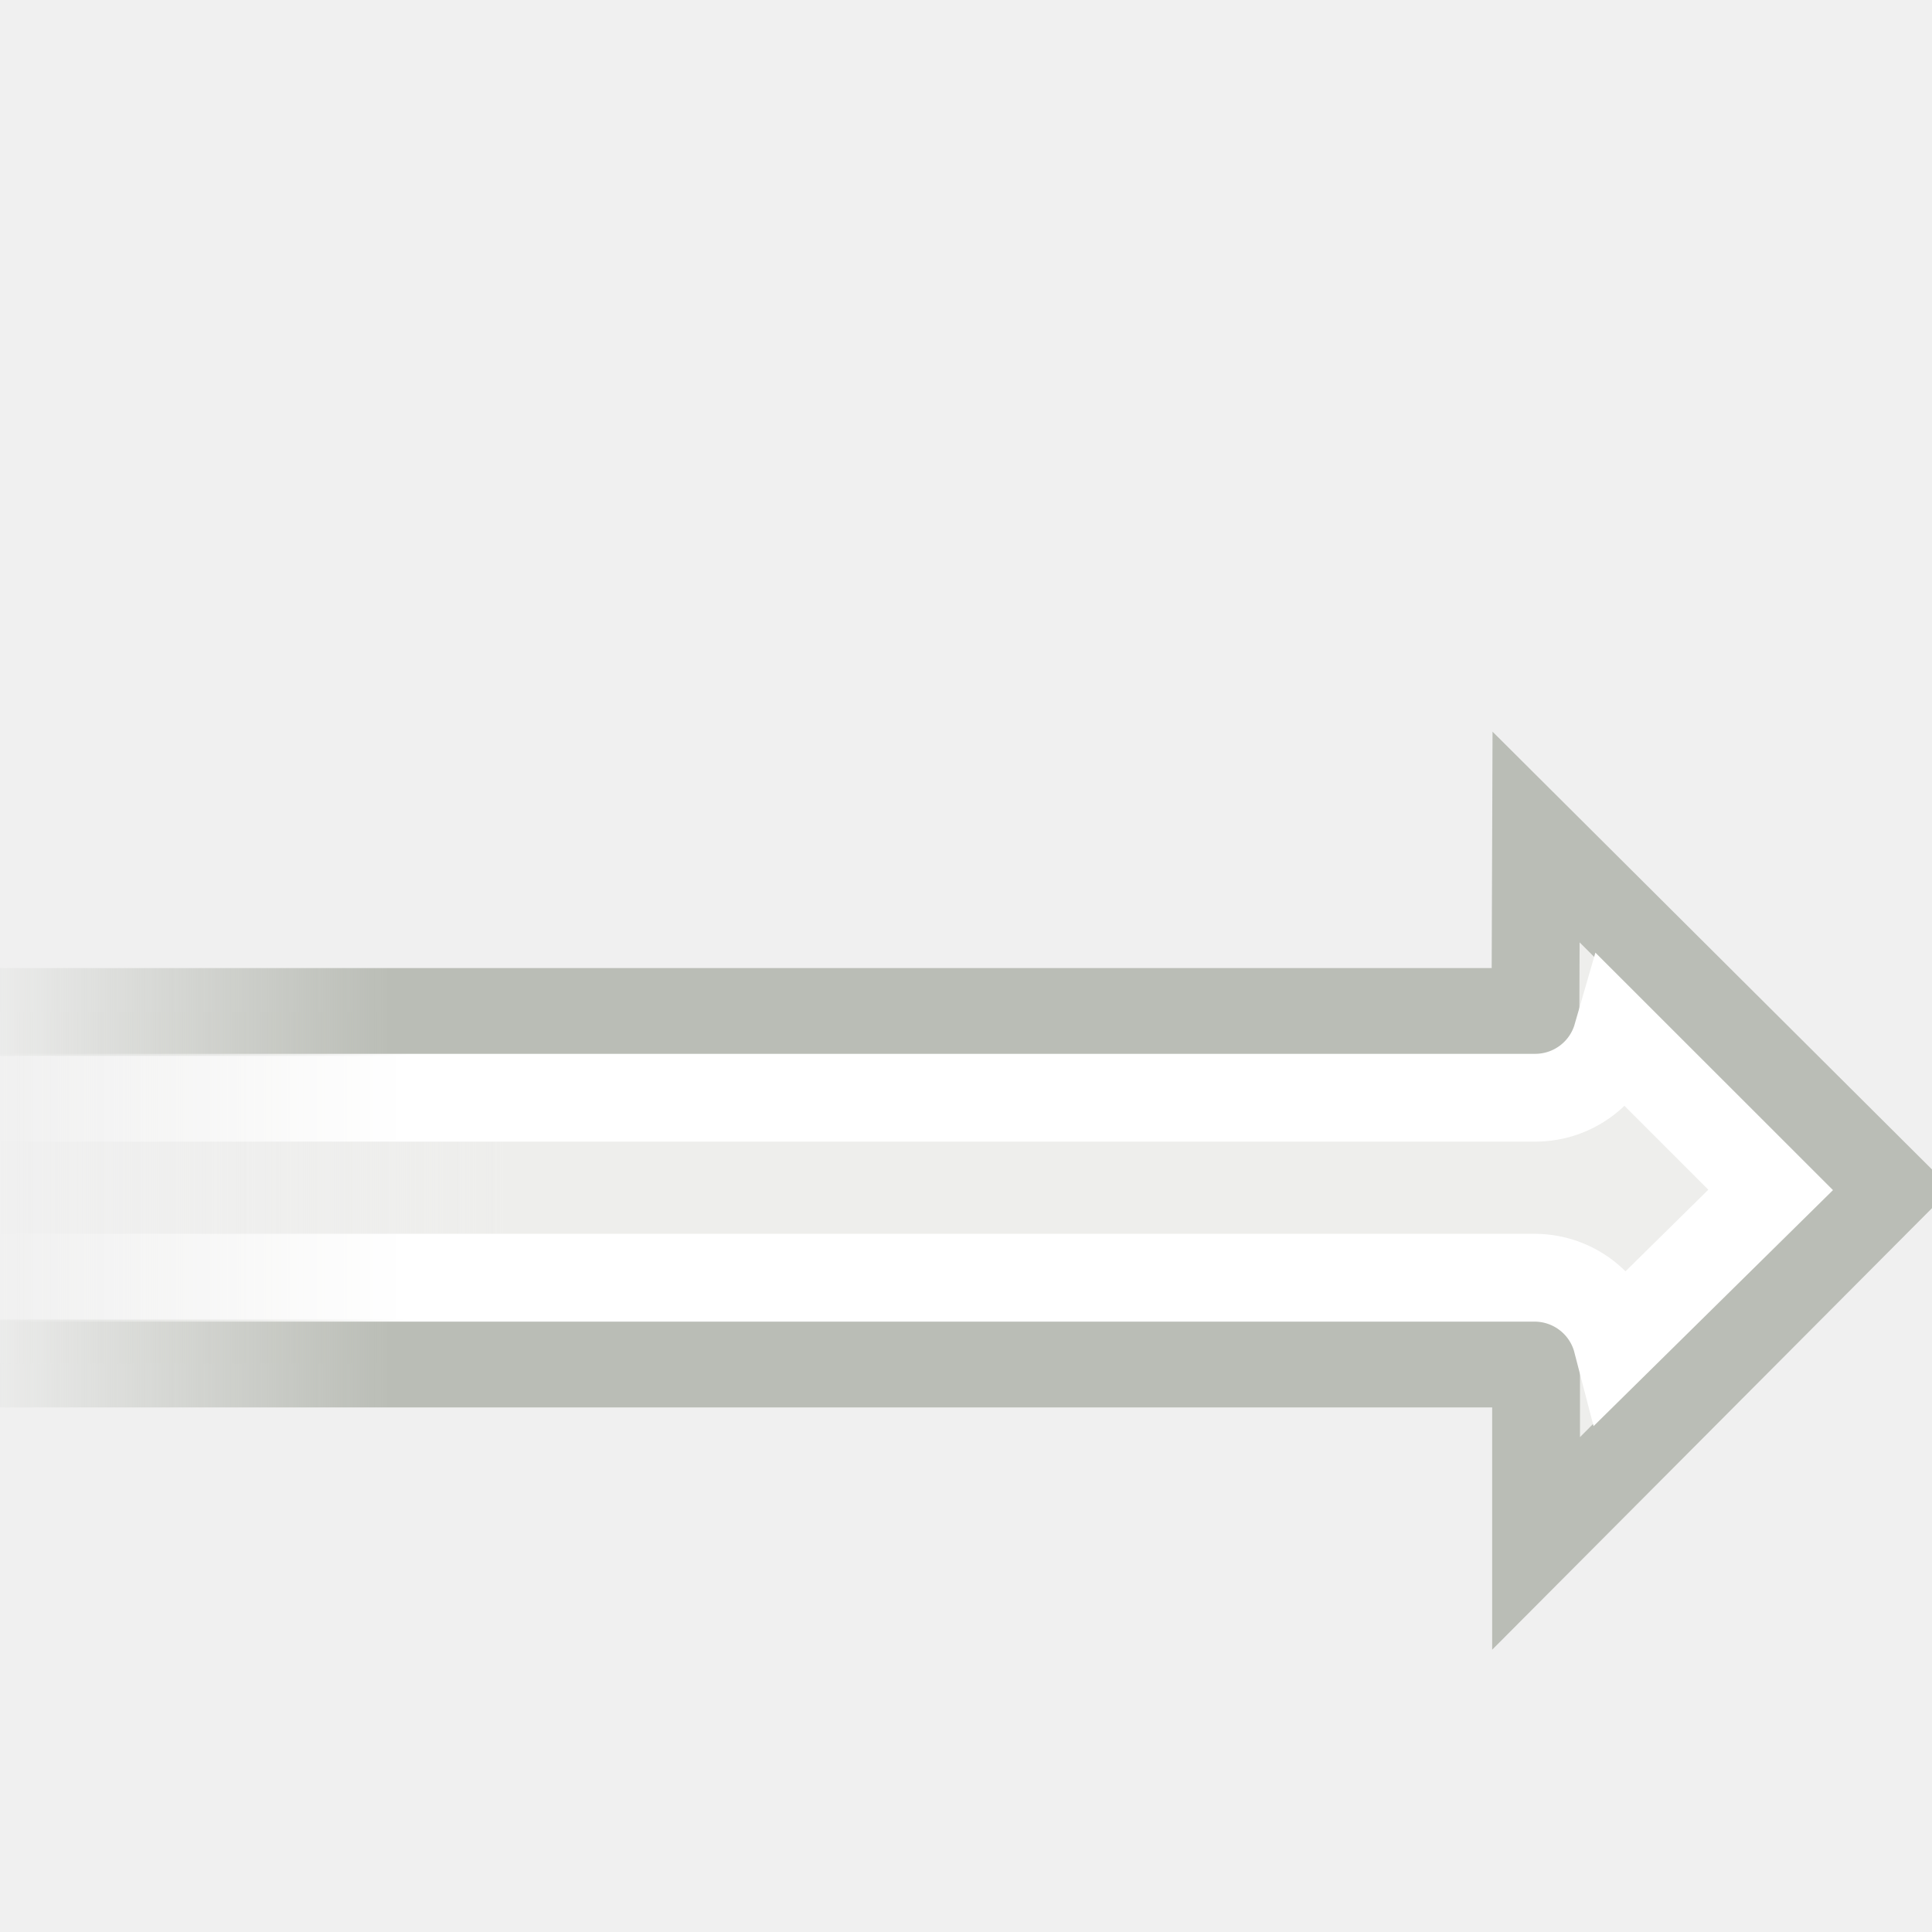
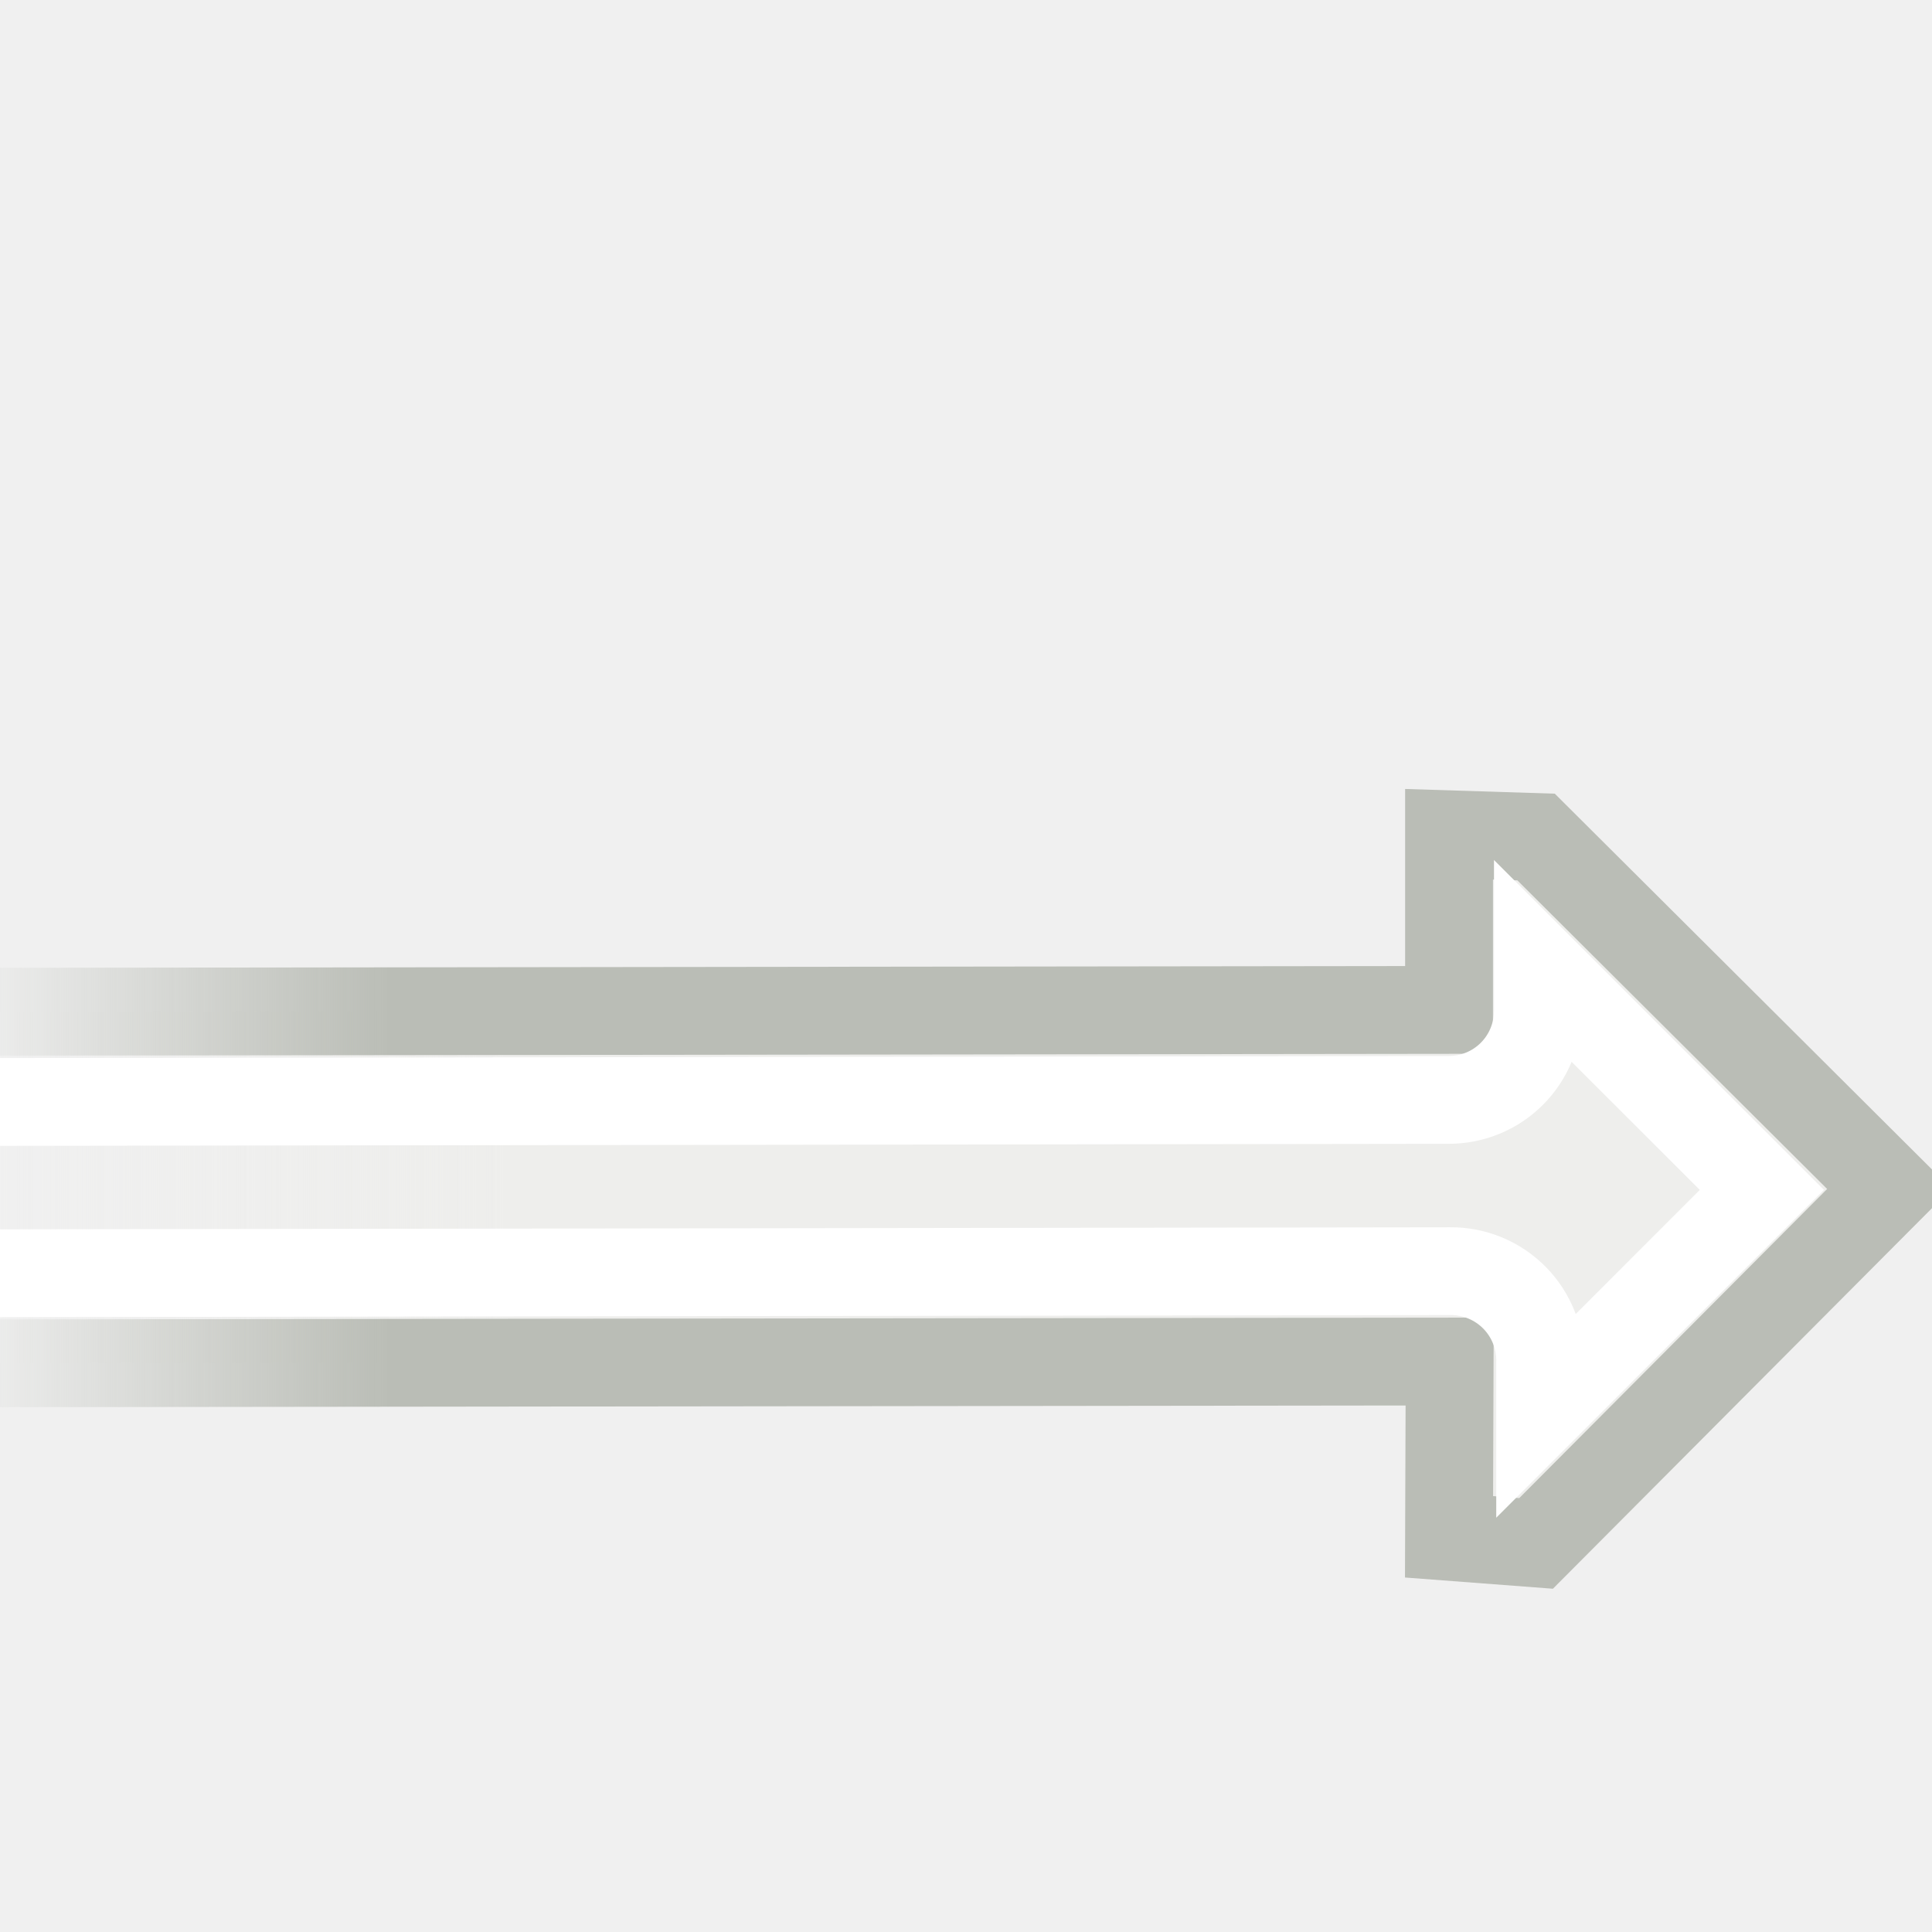
<svg xmlns="http://www.w3.org/2000/svg" xmlns:xlink="http://www.w3.org/1999/xlink" width="22" height="22" id="svg2" version="1.0">
  <defs id="defs4">
+     <linearGradient id="linearGradient7019">
+       <stop style="stop-color:#ffffff;stop-opacity:1;" offset="0" id="stop7021" />
+       <stop style="stop-color:#ffffff;stop-opacity:0;" offset="1" id="stop7023" />
+     </linearGradient>
    <linearGradient id="linearGradient6432">
      <stop style="stop-color:#ffffff;stop-opacity:1;" offset="0" id="stop6434" />
      <stop style="stop-color:#ffffff;stop-opacity:0;" offset="1" id="stop6436" />
-     </linearGradient>
-     <linearGradient id="linearGradient6416">
-       <stop style="stop-color:#ffffff;stop-opacity:1;" offset="0" id="stop6418" />
-       <stop style="stop-color:#ffffff;stop-opacity:0;" offset="1" id="stop6420" />
    </linearGradient>
    <linearGradient id="linearGradient7016">
      <stop style="stop-color:#babdb6;stop-opacity:1;" offset="0" id="stop7018" />
      <stop style="stop-color:#babdb6;stop-opacity:0;" offset="1" id="stop7020" />
    </linearGradient>
    <linearGradient id="linearGradient7008">
      <stop style="stop-color:#eeeeec;stop-opacity:1;" offset="0" id="stop7010" />
      <stop style="stop-color:#eeeeec;stop-opacity:0;" offset="1" id="stop7012" />
    </linearGradient>
    <linearGradient id="linearGradient6980">
      <stop style="stop-color:#000000;stop-opacity:1;" offset="0" id="stop6982" />
      <stop style="stop-color:#000000;stop-opacity:0;" offset="1" id="stop6984" />
    </linearGradient>
    <linearGradient id="linearGradient6717">
      <stop style="stop-color:#000000;stop-opacity:1;" offset="0" id="stop6719" />
      <stop style="stop-color:#000000;stop-opacity:0;" offset="1" id="stop6721" />
    </linearGradient>
    <linearGradient id="linearGradient6705">
      <stop style="stop-color:#4e9a06;stop-opacity:1;" offset="0" id="stop6707" />
      <stop style="stop-color:#fce94f;stop-opacity:1" offset="1" id="stop6709" />
    </linearGradient>
    <linearGradient id="linearGradient6697">
      <stop style="stop-color:#ffffff;stop-opacity:1;" offset="0" id="stop6699" />
      <stop style="stop-color:#ffffff;stop-opacity:0;" offset="1" id="stop6701" />
    </linearGradient>
    <linearGradient id="linearGradient6661">
      <stop style="stop-color:#d3d7cf;stop-opacity:1" offset="0" id="stop6663" />
      <stop style="stop-color:#2e3436;stop-opacity:1" offset="1" id="stop6665" />
    </linearGradient>
    <linearGradient id="linearGradient6579">
      <stop style="stop-color:#ffffff;stop-opacity:1;" offset="0" id="stop6581" />
      <stop style="stop-color:#ffffff;stop-opacity:0;" offset="1" id="stop6583" />
    </linearGradient>
    <linearGradient id="linearGradient5523">
      <stop style="stop-color:#555753;stop-opacity:1;" offset="0" id="stop5525" />
      <stop id="stop5533" offset="0.708" style="stop-color:#babdb6;stop-opacity:1;" />
      <stop style="stop-color:#555753;stop-opacity:1" offset="1" id="stop5527" />
    </linearGradient>
    <linearGradient id="linearGradient5513">
      <stop style="stop-color:#edd400;stop-opacity:1" offset="0" id="stop5515" />
      <stop id="stop5521" offset="0.781" style="stop-color:#ffffff;stop-opacity:1;" />
      <stop style="stop-color:#fce94f;stop-opacity:1;" offset="1" id="stop5517" />
    </linearGradient>
    <linearGradient xlink:href="#linearGradient5523" id="linearGradient6605" gradientUnits="userSpaceOnUse" x1="47.995" y1="44.074" x2="47.995" y2="40.908" />
    <linearGradient xlink:href="#linearGradient5523" id="linearGradient6607" gradientUnits="userSpaceOnUse" x1="29.781" y1="43.875" x2="29.781" y2="41.184" />
    <linearGradient xlink:href="#linearGradient5513" id="linearGradient6609" gradientUnits="userSpaceOnUse" x1="38.5" y1="43.812" x2="38.5" y2="41.25" />
    <linearGradient xlink:href="#linearGradient5523" id="linearGradient6611" gradientUnits="userSpaceOnUse" x1="29.781" y1="43.875" x2="29.781" y2="41.184" />
    <linearGradient xlink:href="#linearGradient5523" id="linearGradient6613" gradientUnits="userSpaceOnUse" x1="47.995" y1="44.074" x2="47.995" y2="40.908" />
    <linearGradient xlink:href="#linearGradient5523" id="linearGradient6615" gradientUnits="userSpaceOnUse" x1="29.781" y1="43.875" x2="29.781" y2="41.184" />
    <linearGradient xlink:href="#linearGradient5513" id="linearGradient6617" gradientUnits="userSpaceOnUse" x1="38.5" y1="43.812" x2="38.5" y2="41.25" />
    <linearGradient xlink:href="#linearGradient6579" id="linearGradient6619" gradientUnits="userSpaceOnUse" x1="30.312" y1="41.438" x2="30.312" y2="45.5" />
-     <linearGradient xlink:href="#linearGradient6980" id="linearGradient5510" gradientUnits="userSpaceOnUse" x1="8.513" y1="35.092" x2="20.609" y2="27.296" />
-     <linearGradient xlink:href="#linearGradient5513" id="linearGradient5512" gradientUnits="userSpaceOnUse" gradientTransform="matrix(0.9805819,-0.1961099,0.1961099,0.9805819,1.487642,8.130074)" x1="14.098" y1="36.222" x2="12.855" y2="33.769" />
-     <linearGradient xlink:href="#linearGradient6697" id="linearGradient5514" gradientUnits="userSpaceOnUse" x1="12.031" y1="36.969" x2="11.156" y2="35.531" />
-     <radialGradient xlink:href="#linearGradient6661" id="radialGradient5516" gradientUnits="userSpaceOnUse" cx="15.352" cy="31.764" fx="15.352" fy="31.764" r="2.25" />
-     <linearGradient xlink:href="#linearGradient5523" id="linearGradient5518" gradientUnits="userSpaceOnUse" gradientTransform="matrix(0.5547055,-0.8320468,0.8320468,0.5547055,-23.32637,29.92001)" x1="47.995" y1="44.074" x2="47.995" y2="40.908" />
-     <linearGradient xlink:href="#linearGradient5523" id="linearGradient5520" gradientUnits="userSpaceOnUse" gradientTransform="matrix(0.5547055,-0.8320468,0.8320468,0.5547055,-23.32637,29.92001)" x1="29.781" y1="43.875" x2="29.781" y2="41.184" />
-     <linearGradient xlink:href="#linearGradient5513" id="linearGradient5522" gradientUnits="userSpaceOnUse" gradientTransform="matrix(0.5547055,-0.8320468,0.8320468,0.5547055,-23.32637,29.92001)" x1="38.5" y1="43.812" x2="38.5" y2="41.25" />
-     <linearGradient xlink:href="#linearGradient5523" id="linearGradient5524" gradientUnits="userSpaceOnUse" gradientTransform="matrix(0.5547055,-0.8320468,0.8320468,0.5547055,-23.32637,29.92001)" x1="29.781" y1="43.875" x2="29.781" y2="41.184" />
-     <linearGradient xlink:href="#linearGradient5523" id="linearGradient5526" gradientUnits="userSpaceOnUse" gradientTransform="matrix(0.5547055,-0.8320468,0.8320468,0.5547055,-23.32637,29.92001)" x1="47.995" y1="44.074" x2="47.995" y2="40.908" />
-     <linearGradient xlink:href="#linearGradient5523" id="linearGradient5528" gradientUnits="userSpaceOnUse" gradientTransform="matrix(0.5547055,-0.8320468,0.8320468,0.5547055,-23.32637,29.92001)" x1="29.781" y1="43.875" x2="29.781" y2="41.184" />
-     <linearGradient xlink:href="#linearGradient6579" id="linearGradient5530" gradientUnits="userSpaceOnUse" x1="30.312" y1="41.438" x2="30.312" y2="45.5" />
-     <linearGradient xlink:href="#linearGradient5513" id="linearGradient5532" gradientUnits="userSpaceOnUse" gradientTransform="matrix(0.5547055,-0.8320468,0.8320468,0.5547055,-23.32637,29.92001)" x1="38.5" y1="43.812" x2="38.5" y2="41.25" />
-     <linearGradient xlink:href="#linearGradient6705" id="linearGradient5534" gradientUnits="userSpaceOnUse" gradientTransform="matrix(0.5547055,-0.8320468,0.8320468,0.5547055,-23.32637,29.92001)" x1="37.579" y1="42.563" x2="39.86" y2="40.594" />
-     <linearGradient xlink:href="#linearGradient6717" id="linearGradient5536" gradientUnits="userSpaceOnUse" gradientTransform="matrix(0.9805819,-0.1961099,0.1961099,0.9805819,1.640857,8.258776)" x1="11.531" y1="35.781" x2="9.656" y2="37.648" />
-     <linearGradient xlink:href="#linearGradient7008" id="linearGradient6447" gradientUnits="userSpaceOnUse" gradientTransform="matrix(0.9206265,0,0,0.8939732,6.556147,14.94922)" x1="20.641" y1="24.875" x2="12.421" y2="24.875" />
-     <linearGradient xlink:href="#linearGradient7016" id="linearGradient6449" gradientUnits="userSpaceOnUse" gradientTransform="matrix(0.9206265,0,0,0.8939732,6.556147,14.94922)" x1="18.748" y1="21.375" x2="12.08" y2="21.375" />
-     <linearGradient xlink:href="#linearGradient6416" id="linearGradient6451" gradientUnits="userSpaceOnUse" x1="24.09" y1="35.672" x2="18.054" y2="35.672" />
    <linearGradient xlink:href="#linearGradient7008" id="linearGradient6497" gradientUnits="userSpaceOnUse" gradientTransform="matrix(0.9206265,0,0,0.8939732,6.556147,14.94922)" x1="20.641" y1="24.875" x2="12.421" y2="24.875" />
    <linearGradient xlink:href="#linearGradient7016" id="linearGradient6499" gradientUnits="userSpaceOnUse" gradientTransform="matrix(0.9206265,0,0,0.8939732,6.556147,14.94922)" x1="18.748" y1="21.375" x2="12.08" y2="21.375" />
-     <linearGradient xlink:href="#linearGradient6416" id="linearGradient6501" gradientUnits="userSpaceOnUse" x1="24.09" y1="35.672" x2="18.054" y2="35.672" />
    <linearGradient xlink:href="#linearGradient6980" id="linearGradient6503" gradientUnits="userSpaceOnUse" x1="8.513" y1="35.092" x2="20.609" y2="27.296" />
    <linearGradient xlink:href="#linearGradient5513" id="linearGradient6505" gradientUnits="userSpaceOnUse" gradientTransform="matrix(0.9805819,-0.1961099,0.1961099,0.9805819,1.487642,8.130074)" x1="14.098" y1="36.222" x2="12.855" y2="33.769" />
    <linearGradient xlink:href="#linearGradient6697" id="linearGradient6507" gradientUnits="userSpaceOnUse" x1="12.031" y1="36.969" x2="11.156" y2="35.531" />
    <radialGradient xlink:href="#linearGradient6661" id="radialGradient6509" gradientUnits="userSpaceOnUse" cx="15.352" cy="31.764" fx="15.352" fy="31.764" r="2.25" />
    <linearGradient xlink:href="#linearGradient5523" id="linearGradient6511" gradientUnits="userSpaceOnUse" gradientTransform="matrix(0.5547055,-0.8320468,0.8320468,0.5547055,-23.32637,29.92001)" x1="47.995" y1="44.074" x2="47.995" y2="40.908" />
    <linearGradient xlink:href="#linearGradient5523" id="linearGradient6513" gradientUnits="userSpaceOnUse" gradientTransform="matrix(0.5547055,-0.8320468,0.8320468,0.5547055,-23.32637,29.92001)" x1="29.781" y1="43.875" x2="29.781" y2="41.184" />
    <linearGradient xlink:href="#linearGradient5513" id="linearGradient6515" gradientUnits="userSpaceOnUse" gradientTransform="matrix(0.5547055,-0.8320468,0.8320468,0.5547055,-23.32637,29.92001)" x1="38.5" y1="43.812" x2="38.5" y2="41.25" />
    <linearGradient xlink:href="#linearGradient5523" id="linearGradient6517" gradientUnits="userSpaceOnUse" gradientTransform="matrix(0.5547055,-0.8320468,0.8320468,0.5547055,-23.32637,29.92001)" x1="29.781" y1="43.875" x2="29.781" y2="41.184" />
    <linearGradient xlink:href="#linearGradient5523" id="linearGradient6519" gradientUnits="userSpaceOnUse" gradientTransform="matrix(0.5547055,-0.8320468,0.8320468,0.5547055,-23.32637,29.92001)" x1="47.995" y1="44.074" x2="47.995" y2="40.908" />
    <linearGradient xlink:href="#linearGradient5523" id="linearGradient6521" gradientUnits="userSpaceOnUse" gradientTransform="matrix(0.5547055,-0.8320468,0.8320468,0.5547055,-23.32637,29.92001)" x1="29.781" y1="43.875" x2="29.781" y2="41.184" />
    <linearGradient xlink:href="#linearGradient6579" id="linearGradient6523" gradientUnits="userSpaceOnUse" x1="30.312" y1="41.438" x2="30.312" y2="45.5" />
    <linearGradient xlink:href="#linearGradient5513" id="linearGradient6525" gradientUnits="userSpaceOnUse" gradientTransform="matrix(0.5547055,-0.8320468,0.8320468,0.5547055,-23.32637,29.92001)" x1="38.5" y1="43.812" x2="38.5" y2="41.25" />
    <linearGradient xlink:href="#linearGradient6705" id="linearGradient6527" gradientUnits="userSpaceOnUse" gradientTransform="matrix(0.5547055,-0.8320468,0.8320468,0.5547055,-23.32637,29.92001)" x1="37.579" y1="42.563" x2="39.86" y2="40.594" />
    <linearGradient xlink:href="#linearGradient6717" id="linearGradient6529" gradientUnits="userSpaceOnUse" gradientTransform="matrix(0.9805819,-0.1961099,0.1961099,0.9805819,1.640857,8.258776)" x1="11.531" y1="35.781" x2="9.656" y2="37.648" />
-     <linearGradient xlink:href="#linearGradient6432" id="linearGradient6555" gradientUnits="userSpaceOnUse" x1="17.589" y1="5.118" x2="20.418" y2="1.359" gradientTransform="translate(9,25)" />
    <linearGradient xlink:href="#linearGradient6432" id="linearGradient6564" gradientUnits="userSpaceOnUse" gradientTransform="translate(14,25)" x1="12.463" y1="3.173" x2="13.7" y2="-0.009" />
    <mask maskUnits="userSpaceOnUse" id="mask6560">
      <rect y="24.991" x="14" height="22.009" width="22.009" id="rect6562" style="opacity:1;fill:url(#linearGradient6564);fill-opacity:1;stroke:none;stroke-width:0.9;stroke-linecap:round;stroke-linejoin:round;stroke-miterlimit:4;stroke-dasharray:none;stroke-dashoffset:0.7;stroke-opacity:1" />
    </mask>
+     <linearGradient xlink:href="#linearGradient7019" id="linearGradient7025" x1="5.237" y1="15.631" x2="0.441" y2="15.631" gradientUnits="userSpaceOnUse" />
  </defs>
  <g id="layer1" style="display:inline">
    <g id="g2637" style="display:inline" transform="translate(60.78337,49.43458)" />
    <g style="display:inline" id="g6453" transform="translate(0,-3)">
      <g transform="matrix(0.8,0,-0.4618802,0.8,2.246127,-13.1)" id="g6455" style="display:inline">
        <g transform="matrix(1,0,0.5773503,1,-21.07328,0)" id="g6457">
-           <path id="path6459" d="M 40.13,32.039 L 40.121,34.529 L 15.623,34.529 L 15.631,39.533 L 40.13,39.533 L 40.13,42.094 L 45.157,37.047 L 40.13,32.039 z " style="opacity:1;fill:url(#linearGradient6497);fill-opacity:1;stroke:url(#linearGradient6499);stroke-width:1.25;stroke-linecap:round;stroke-linejoin:miter;stroke-miterlimit:4;stroke-dasharray:none;stroke-dashoffset:0.7;stroke-opacity:1" />
+           <path id="path6459" d="M 40.13,32.039 L 38.891,32 L 38.891,34.5 L 15.623,34.529 L 15.627,37.031 L 15.631,39.533 L 38.9,39.505 L 38.891,42 L 40.13,42.094 L 45.157,37.047 L 40.13,32.039 z " style="opacity:1;fill:url(#linearGradient6497);fill-opacity:1;stroke:url(#linearGradient6499);stroke-width:1.25;stroke-linecap:round;stroke-linejoin:miter;stroke-miterlimit:4;stroke-dasharray:none;stroke-dashoffset:0.7;stroke-opacity:1" />
        </g>
      </g>
-       <path transform="matrix(0.8,0,4e-8,0.8,-14.6125,-13.1)" d="M 41.281,34.875 C 41.132,35.391 40.662,35.747 40.125,35.75 L 16.844,35.75 L 16.844,38.312 L 40.125,38.312 C 40.671,38.32 41.144,38.691 41.281,39.219 L 43.469,37.062 L 41.281,34.875 z " id="path6461" style="opacity:1;fill:none;fill-opacity:1;stroke:url(#linearGradient6501);stroke-width:1.25;stroke-linecap:round;stroke-linejoin:miter;stroke-miterlimit:4;stroke-dasharray:none;stroke-dashoffset:0.7;stroke-opacity:1;display:inline" />
+     </g>
+     <g style="display:inline;stroke:url(#linearGradient7025);fill:none;fill-opacity:1.0" id="g6040" transform="translate(0,-3)">
+       <g transform="matrix(0.8,0,-0.4618802,0.8,2.246127,-13.1)" id="g6042" style="display:inline;stroke:url(#linearGradient7025);fill:none;fill-opacity:1.0">
+         <g transform="matrix(1,0,0.5773503,1,-21.07328,0)" id="g6044" style="stroke:url(#linearGradient7025);fill:none;fill-opacity:1.0">
+           <path style="opacity:1;fill:none;fill-opacity:1;stroke:url(#linearGradient7025);stroke-width:1.25;stroke-linecap:round;stroke-linejoin:miter;stroke-miterlimit:4;stroke-dasharray:none;stroke-dashoffset:0.7;stroke-opacity:1" id="path7017" d="M 40.156,33.875 L 40.156,34.5 C 40.159,34.841 40.026,35.169 39.785,35.41 C 39.544,35.651 39.216,35.784 38.875,35.781 L 16.906,35.812 L 16.906,37.031 L 16.906,38.25 L 38.906,38.219 C 39.253,38.215 39.585,38.354 39.827,38.601 C 40.069,38.849 40.199,39.185 40.188,39.531 L 40.188,40.219 L 43.344,37.062 L 40.156,33.875 z " />
+         </g>
+       </g>
    </g>
    <g style="display:inline" id="g6463" transform="translate(-14,-25)" mask="url(#mask6560)">
      <path transform="matrix(0.8030457,0,0,0.3319597,13.38903,33.0002)" d="M 41.75,0.938 C 41.395,0.924 40.97,0.989 40.625,1.25 C 35.447,5.165 29.761,10.193 24.062,16.719 C 23.9,16.696 23.736,16.754 23.625,16.875 L 22.219,18.281 L 10.906,29.594 C 10.741,29.761 10.715,30.022 10.844,30.219 C 10.246,30.492 9.805,31.014 9.625,31.656 C 6.414,33.602 5.021,36.178 2.094,39.594 C 1.928,39.789 1.937,40.078 2.114,40.263 C 2.291,40.448 2.579,40.469 2.781,40.312 C 3.59,39.673 5.158,39.308 6.719,39 C 8.28,38.692 9.825,38.457 10.719,37.562 C 11.24,37.042 11.295,36.43 11.406,35.938 C 11.518,35.445 11.668,34.995 12.344,34.375 C 12.355,34.365 12.365,34.355 12.375,34.344 C 13,34.156 13.513,33.742 13.781,33.156 C 13.977,33.311 14.257,33.298 14.438,33.125 L 25.75,21.812 L 27.156,20.406 C 27.287,20.288 27.347,20.11 27.312,19.938 C 33.822,14.225 38.821,8.537 42.75,3.375 C 43.003,3.043 43.073,2.641 43.062,2.281 C 43.052,1.921 42.959,1.584 42.688,1.312 C 42.421,1.046 42.094,0.95 41.75,0.938 z " id="path6465" style="opacity:0.164;fill:url(#linearGradient6503);fill-opacity:1;fill-rule:evenodd;stroke:none;stroke-width:1px;stroke-linecap:round;stroke-linejoin:round;stroke-opacity:1" />
      <path id="path6467" d="M 15.673,45.998 C 17.928,41.977 18.725,39.242 21.491,36.763 L 23.845,38.332 C 22.643,39.975 23.487,40.876 22.873,41.797 C 21.793,43.417 17.272,44.116 15.673,45.998 z " style="fill:url(#linearGradient6505);fill-opacity:1;fill-rule:evenodd;stroke:#4e9a06;stroke-width:1px;stroke-linecap:round;stroke-linejoin:round;stroke-opacity:1" />
      <path transform="matrix(0.9805819,-0.1961099,0.1961099,0.9805819,1.487642,8.130074)" d="M 13.906,33.156 C 12.106,34.36 10.724,35.997 9.219,37.906 C 9.636,37.817 10.062,37.705 10.469,37.625 C 12.033,37.316 13.426,36.918 13.75,36.594 C 13.913,36.431 13.925,36.234 14.062,35.625 C 14.159,35.198 14.405,34.634 14.812,34.062 L 13.906,33.156 z " id="path6469" style="fill:none;fill-opacity:1;fill-rule:evenodd;stroke:url(#linearGradient6507);stroke-width:1px;stroke-linecap:round;stroke-linejoin:miter;stroke-opacity:1" />
      <path transform="matrix(0.9805819,-0.1961099,0.1961099,0.9805819,1.487642,8.130074)" d="M 17.5 32.25 A 1.75 1.75 0 1 1  14,32.25 A 1.75 1.75 0 1 1  17.5 32.25 z" id="path6471" style="fill:url(#radialGradient6509);fill-opacity:1;stroke:#2e3436;stroke-width:1;stroke-linecap:round;stroke-linejoin:round;stroke-miterlimit:4;stroke-dasharray:none;stroke-dashoffset:0.7;stroke-opacity:1" />
      <path id="path6473" d="M 30.586,23.176 C 35.472,13.834 40.857,6.587 45.873,0.937 C 46.243,0.52 46.946,0.451 47.271,0.667 C 47.595,0.884 47.781,1.546 47.537,2.047 C 44.231,8.836 39.632,16.608 32.91,24.725 L 30.586,23.176 z " style="fill:url(#linearGradient6511);fill-opacity:1;stroke:#2e3436;stroke-width:1;stroke-linecap:round;stroke-linejoin:round;stroke-miterlimit:4;stroke-dashoffset:0.7;stroke-opacity:1" />
      <path id="path6475" d="M 22.298,34.497 L 31.173,21.184 L 34.529,23.421 L 25.654,36.734 L 22.298,34.497 z " style="fill:url(#linearGradient6513);fill-opacity:1;stroke:#2e3436;stroke-width:1;stroke-linecap:round;stroke-linejoin:round;stroke-miterlimit:4;stroke-dashoffset:0.7;stroke-opacity:1" />
      <path id="path6477" d="M 31.173,21.184 L 32.282,19.52 L 35.639,21.757 L 34.529,23.421 L 31.173,21.184 z " style="fill:url(#linearGradient6515);fill-opacity:1;stroke:#4e9a06;stroke-width:1;stroke-linecap:round;stroke-linejoin:round;stroke-miterlimit:4;stroke-dashoffset:0.7;stroke-opacity:1" />
      <path id="path6479" d="M 22.298,34.497 L 31.173,21.184 L 34.529,23.421 L 25.654,36.734 L 22.298,34.497 z " style="fill:url(#linearGradient6517);fill-opacity:1;stroke:#2e3436;stroke-width:1;stroke-linecap:round;stroke-linejoin:round;stroke-miterlimit:4;stroke-dashoffset:0.7;stroke-opacity:1" />
      <path id="path6481" d="M 30.586,23.176 C 35.472,13.834 40.857,6.587 45.873,0.937 C 46.243,0.52 46.946,0.451 47.271,0.667 C 47.595,0.884 47.781,1.546 47.537,2.047 C 44.231,8.836 39.632,16.608 32.91,24.725 L 30.586,23.176 z " style="fill:url(#linearGradient6519);fill-opacity:1;stroke:#2e3436;stroke-width:1;stroke-linecap:round;stroke-linejoin:round;stroke-miterlimit:4;stroke-dashoffset:0.7;stroke-opacity:1" />
      <path id="path6483" d="M 22.298,34.497 L 31.173,21.184 L 34.529,23.421 L 25.654,36.734 L 22.298,34.497 z " style="fill:url(#linearGradient6521);fill-opacity:1;stroke:#2e3436;stroke-width:1;stroke-linecap:round;stroke-linejoin:round;stroke-miterlimit:4;stroke-dashoffset:0.7;stroke-opacity:1" />
      <g transform="matrix(0.5547055,-0.8320468,0.8320468,0.5547055,-23.32637,29.92001)" style="opacity:0.6" id="g6485">
        <path style="opacity:1;fill:none;fill-opacity:1;stroke:url(#linearGradient6523);stroke-width:1;stroke-linecap:round;stroke-linejoin:miter;stroke-miterlimit:4;stroke-dasharray:none;stroke-dashoffset:0.7;stroke-opacity:1" id="path6487" d="M 46.688,41.469 C 44.411,41.487 42.031,41.604 39.562,41.781 C 39.284,41.797 39.012,41.695 38.812,41.5 L 22.5,41.5 L 22.5,43.531 L 38.812,43.531 C 39.012,43.337 39.284,43.235 39.562,43.25 C 48.285,43.855 55.915,43.377 62.375,42.5 C 57.74,41.857 52.493,41.423 46.688,41.469 z " />
        <path style="opacity:1;fill:#ffffff;fill-opacity:1;stroke:none;stroke-width:1;stroke-linecap:round;stroke-linejoin:miter;stroke-miterlimit:4;stroke-dasharray:none;stroke-dashoffset:0.7;stroke-opacity:1" id="path6489" d="M 63 42.5 A 0.5 0.5 0 1 1  62,42.5 A 0.5 0.5 0 1 1  63 42.5 z" />
      </g>
      <path id="path6491" d="M 31.173,21.184 L 32.282,19.52 L 35.639,21.757 L 34.529,23.421 L 31.173,21.184 z " style="fill:url(#linearGradient6525);fill-opacity:1;stroke:url(#linearGradient6527);stroke-width:1;stroke-linecap:round;stroke-linejoin:round;stroke-miterlimit:4;stroke-dashoffset:0.7;stroke-opacity:1" />
      <path transform="matrix(0.8965957,-0.7649487,0.7718401,0.9046732,-17.61898,17.69675)" d="M 12.662 35.372 A 0.619 0.409 0 1 1  11.424,35.372 A 0.619 0.409 0 1 1  12.662 35.372 z" id="path6493" style="fill:#000000;fill-opacity:1;stroke:none;stroke-width:0.4;stroke-linecap:round;stroke-linejoin:miter;stroke-miterlimit:4;stroke-dasharray:none;stroke-dashoffset:0.7;stroke-opacity:1" />
      <path id="path6495" d="M 20.287,40.701 L 16.72,45.892" style="fill:none;fill-opacity:1;fill-rule:evenodd;stroke:url(#linearGradient6529);stroke-width:0.4;stroke-linecap:butt;stroke-linejoin:miter;stroke-miterlimit:4;stroke-dasharray:none;stroke-opacity:1" />
    </g>
  </g>
  <g id="layer2" style="display:none">
    <g id="g6593" transform="translate(0,20)">
      <path id="rect5501" d="M 35.517,41.117 C 46,40 55.017,40.461 62.5,41.5 C 63.052,41.577 63.5,42.123 63.5,42.513 C 63.5,42.904 63.052,43.425 62.5,43.5 C 55.017,44.515 46,45 35.517,43.91 L 35.517,41.117 z " style="fill:url(#linearGradient6605);fill-opacity:1;stroke:#2e3436;stroke-width:1;stroke-linecap:round;stroke-linejoin:round;stroke-miterlimit:4;stroke-dashoffset:0.7;stroke-opacity:1" />
      <path id="rect5499" d="M 21.5,40.5 L 37.5,40.5 L 37.5,44.534 L 21.5,44.534 L 21.5,40.5 z " style="fill:url(#linearGradient6607);fill-opacity:1;stroke:#2e3436;stroke-width:1;stroke-linecap:round;stroke-linejoin:round;stroke-miterlimit:4;stroke-dashoffset:0.7;stroke-opacity:1" />
      <path id="path5511" d="M 37.5,40.5 L 39.5,40.5 L 39.5,44.534 L 37.5,44.534 L 37.5,40.5 z " style="fill:url(#linearGradient6609);fill-opacity:1;stroke:#4e9a06;stroke-width:1;stroke-linecap:round;stroke-linejoin:round;stroke-miterlimit:4;stroke-dashoffset:0.7;stroke-opacity:1" />
      <path id="path5543" d="M 21.5,40.5 L 37.5,40.5 L 37.5,44.534 L 21.5,44.534 L 21.5,40.5 z " style="fill:url(#linearGradient6611);fill-opacity:1;stroke:#2e3436;stroke-width:1;stroke-linecap:round;stroke-linejoin:round;stroke-miterlimit:4;stroke-dashoffset:0.7;stroke-opacity:1" />
      <path id="path5545" d="M 35.517,41.117 C 46,40 55.017,40.461 62.5,41.5 C 63.052,41.577 63.5,42.123 63.5,42.513 C 63.5,42.904 63.052,43.425 62.5,43.5 C 55.017,44.515 46,45 35.517,43.91 L 35.517,41.117 z " style="fill:url(#linearGradient6613);fill-opacity:1;stroke:#2e3436;stroke-width:1;stroke-linecap:round;stroke-linejoin:round;stroke-miterlimit:4;stroke-dashoffset:0.7;stroke-opacity:1" />
      <path id="path5547" d="M 21.5,40.5 L 37.5,40.5 L 37.5,44.534 L 21.5,44.534 L 21.5,40.5 z " style="fill:url(#linearGradient6615);fill-opacity:1;stroke:#2e3436;stroke-width:1;stroke-linecap:round;stroke-linejoin:round;stroke-miterlimit:4;stroke-dashoffset:0.7;stroke-opacity:1" />
      <path id="path5549" d="M 37.5,40.5 L 39.5,40.5 L 39.5,44.534 L 37.5,44.534 L 37.5,40.5 z " style="fill:url(#linearGradient6617);fill-opacity:1;stroke:#4e9a06;stroke-width:1;stroke-linecap:round;stroke-linejoin:round;stroke-miterlimit:4;stroke-dashoffset:0.7;stroke-opacity:1" />
      <g style="opacity:0.388" id="g6589">
        <path style="opacity:1;fill:none;fill-opacity:1;stroke:url(#linearGradient6619);stroke-width:1;stroke-linecap:round;stroke-linejoin:miter;stroke-miterlimit:4;stroke-dasharray:none;stroke-dashoffset:0.7;stroke-opacity:1" id="path6577" d="M 46.688,41.469 C 44.411,41.487 42.031,41.604 39.562,41.781 C 39.284,41.797 39.012,41.695 38.812,41.5 L 22.5,41.5 L 22.5,43.531 L 38.812,43.531 C 39.012,43.337 39.284,43.235 39.562,43.25 C 48.285,43.855 55.915,43.377 62.375,42.5 C 57.74,41.857 52.493,41.423 46.688,41.469 z " />
        <path style="opacity:1;fill:#ffffff;fill-opacity:1;stroke:none;stroke-width:1;stroke-linecap:round;stroke-linejoin:miter;stroke-miterlimit:4;stroke-dasharray:none;stroke-dashoffset:0.7;stroke-opacity:1" id="path6587" d="M 63 42.5 A 0.5 0.5 0 1 1  62,42.5 A 0.5 0.5 0 1 1  63 42.5 z" />
      </g>
    </g>
  </g>
</svg>
